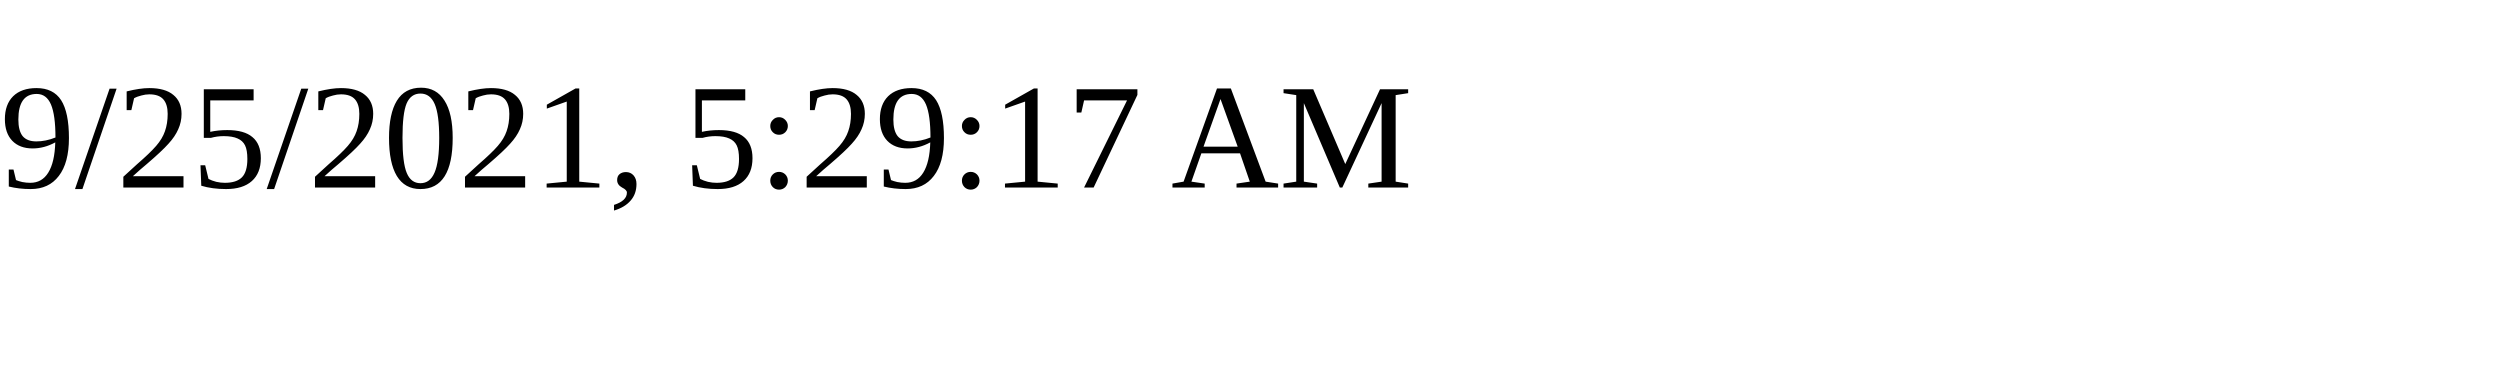
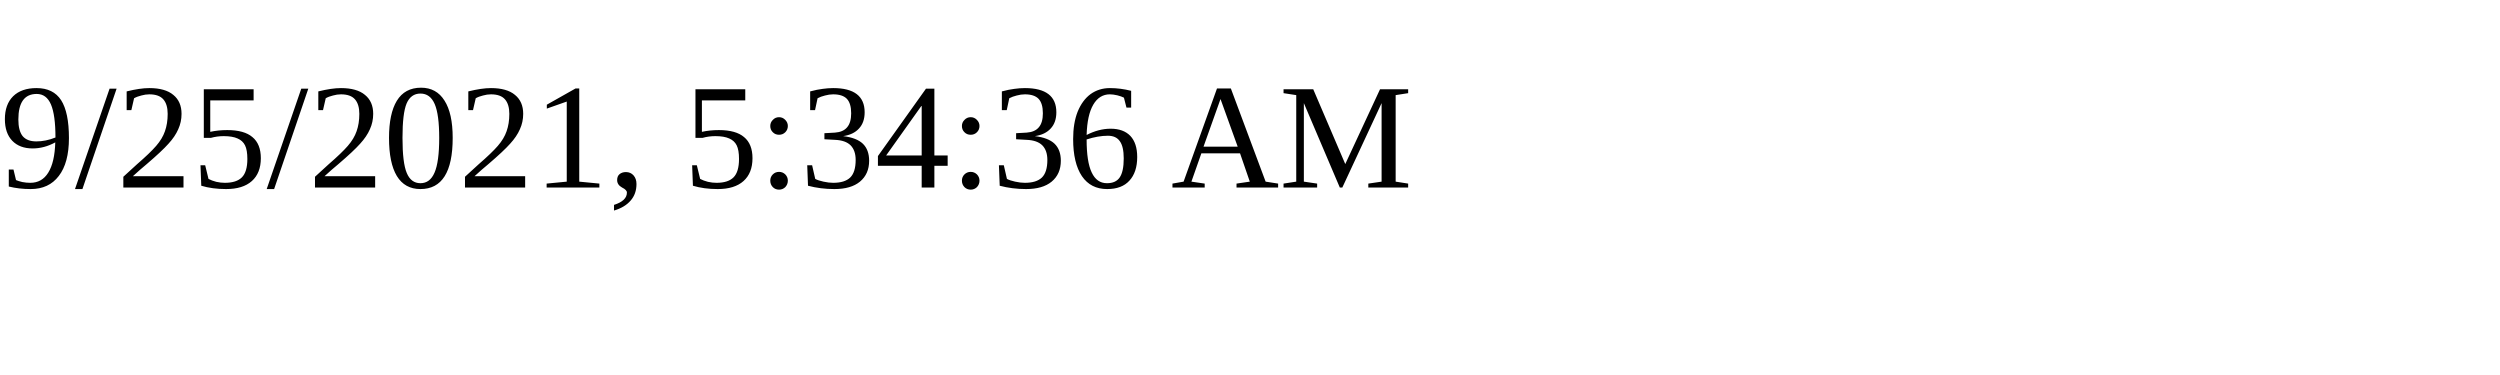
<svg xmlns="http://www.w3.org/2000/svg" height="30" width="200">
-   <text x="0" y="15">9/25/2021, 5:29:17 AM</text>
+   <text x="0" y="15">9/25/2021, 5:34:36 AM</text>
</svg>
